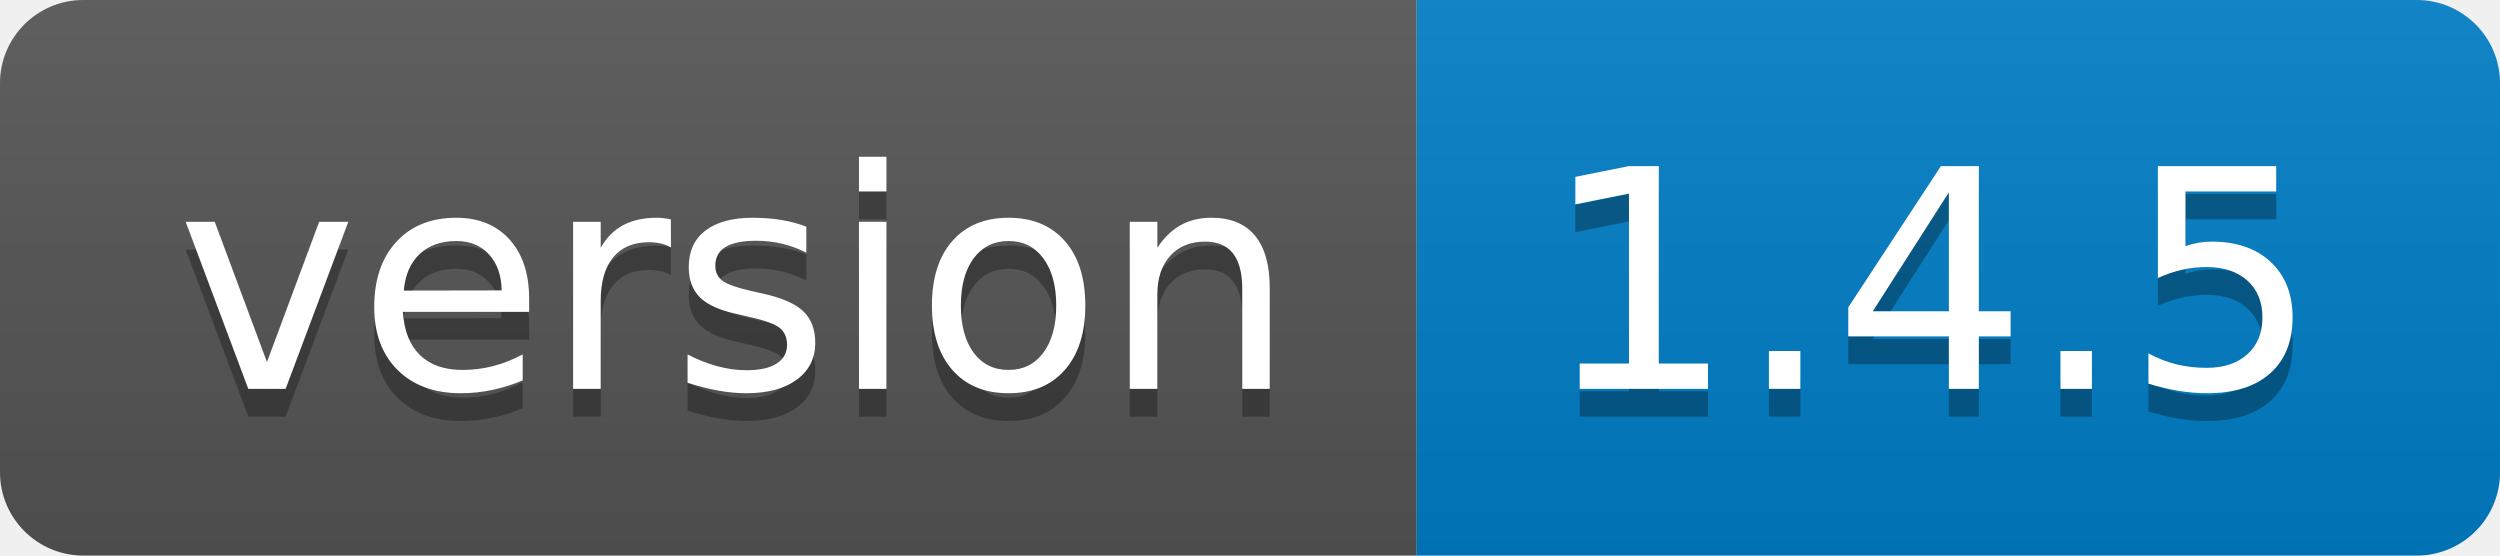
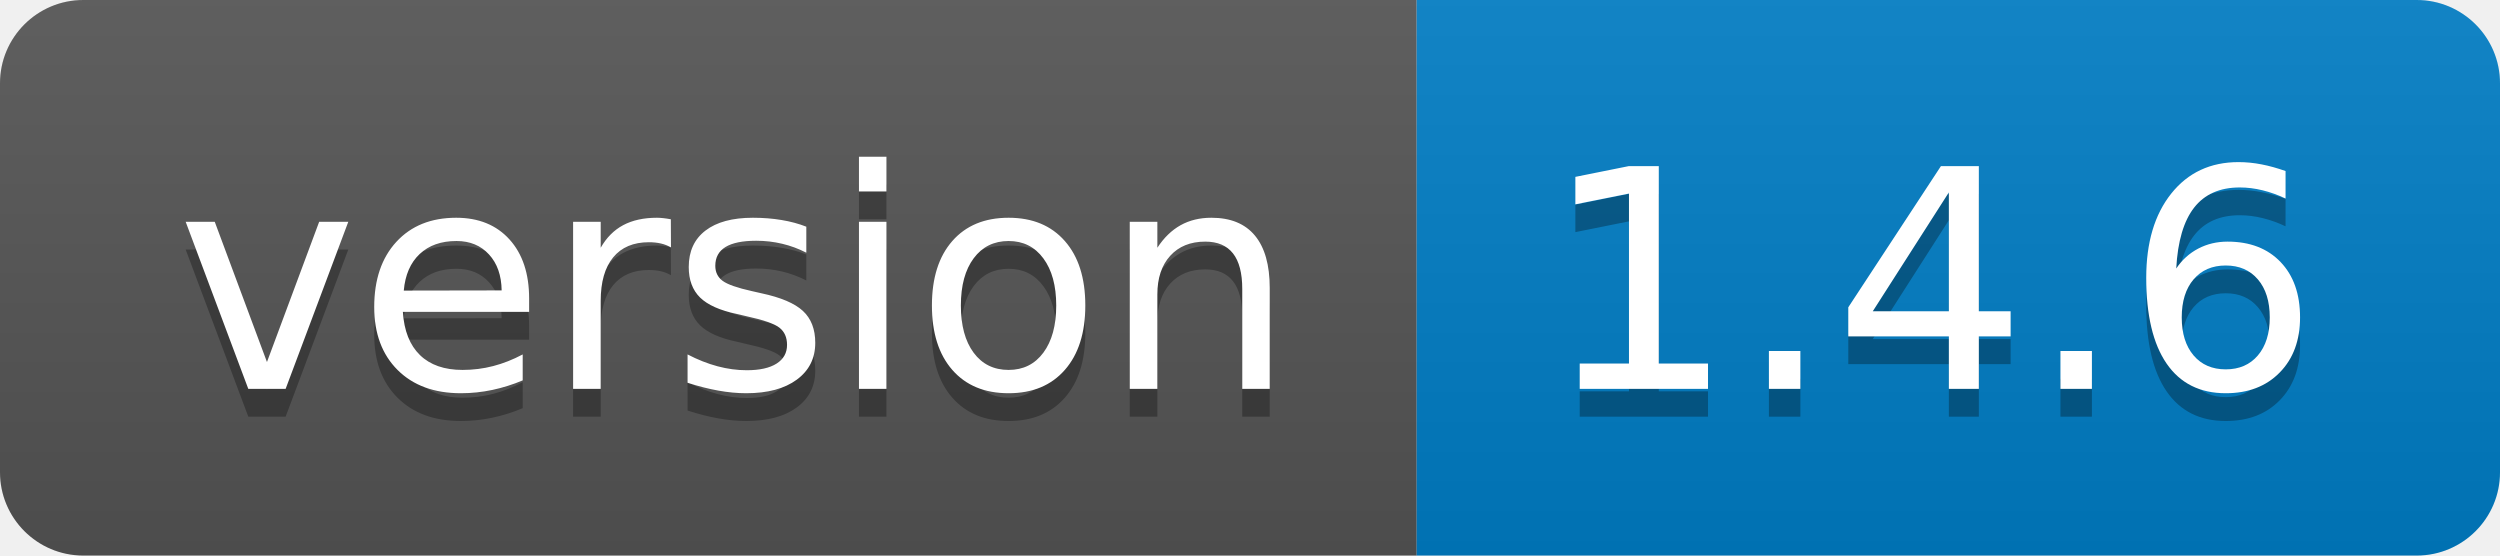
- <svg xmlns="http://www.w3.org/2000/svg" width="90" height="20" role="img" aria-label="version: 1.4.5">
+ <svg xmlns="http://www.w3.org/2000/svg" width="90" height="20" role="img" aria-label="version: 1.4.6">
  <linearGradient id="s" x2="0" y2="100%">
    <stop offset="0" stop-color="#bbb" stop-opacity=".1" />
    <stop offset="1" stop-opacity=".1" />
  </linearGradient>
  <clipPath id="r">
    <rect width="90" height="20" rx="3" fill="#fff" />
  </clipPath>
  <g clip-path="url(#r)">
    <rect width="51" height="20" fill="#555" />
    <rect x="51" width="39" height="20" fill="#007ec6" />
    <rect width="90" height="20" fill="url(#s)" />
  </g>
  <g fill="#fff" text-anchor="middle" font-family="Verdana,Geneva,DejaVu Sans,sans-serif" text-rendering="geometricPrecision" font-size="110">
    <text aria-hidden="true" x="265" y="150" fill="#010101" fill-opacity=".3" transform="scale(.1)" textLength="410">version</text>
    <text x="265" y="140" transform="scale(.1)" fill="#fff" textLength="410">version</text>
-     <text aria-hidden="true" x="695" y="150" fill="#010101" fill-opacity=".3" transform="scale(.1)" textLength="290">1.4.5</text>
-     <text x="695" y="140" transform="scale(.1)" fill="#fff" textLength="290">1.4.5</text>
+     <text aria-hidden="true" x="695" y="150" fill="#010101" fill-opacity=".3" transform="scale(.1)" textLength="290">1.4.6</text>
+     <text x="695" y="140" transform="scale(.1)" fill="#fff" textLength="290">1.4.6</text>
  </g>
</svg>
